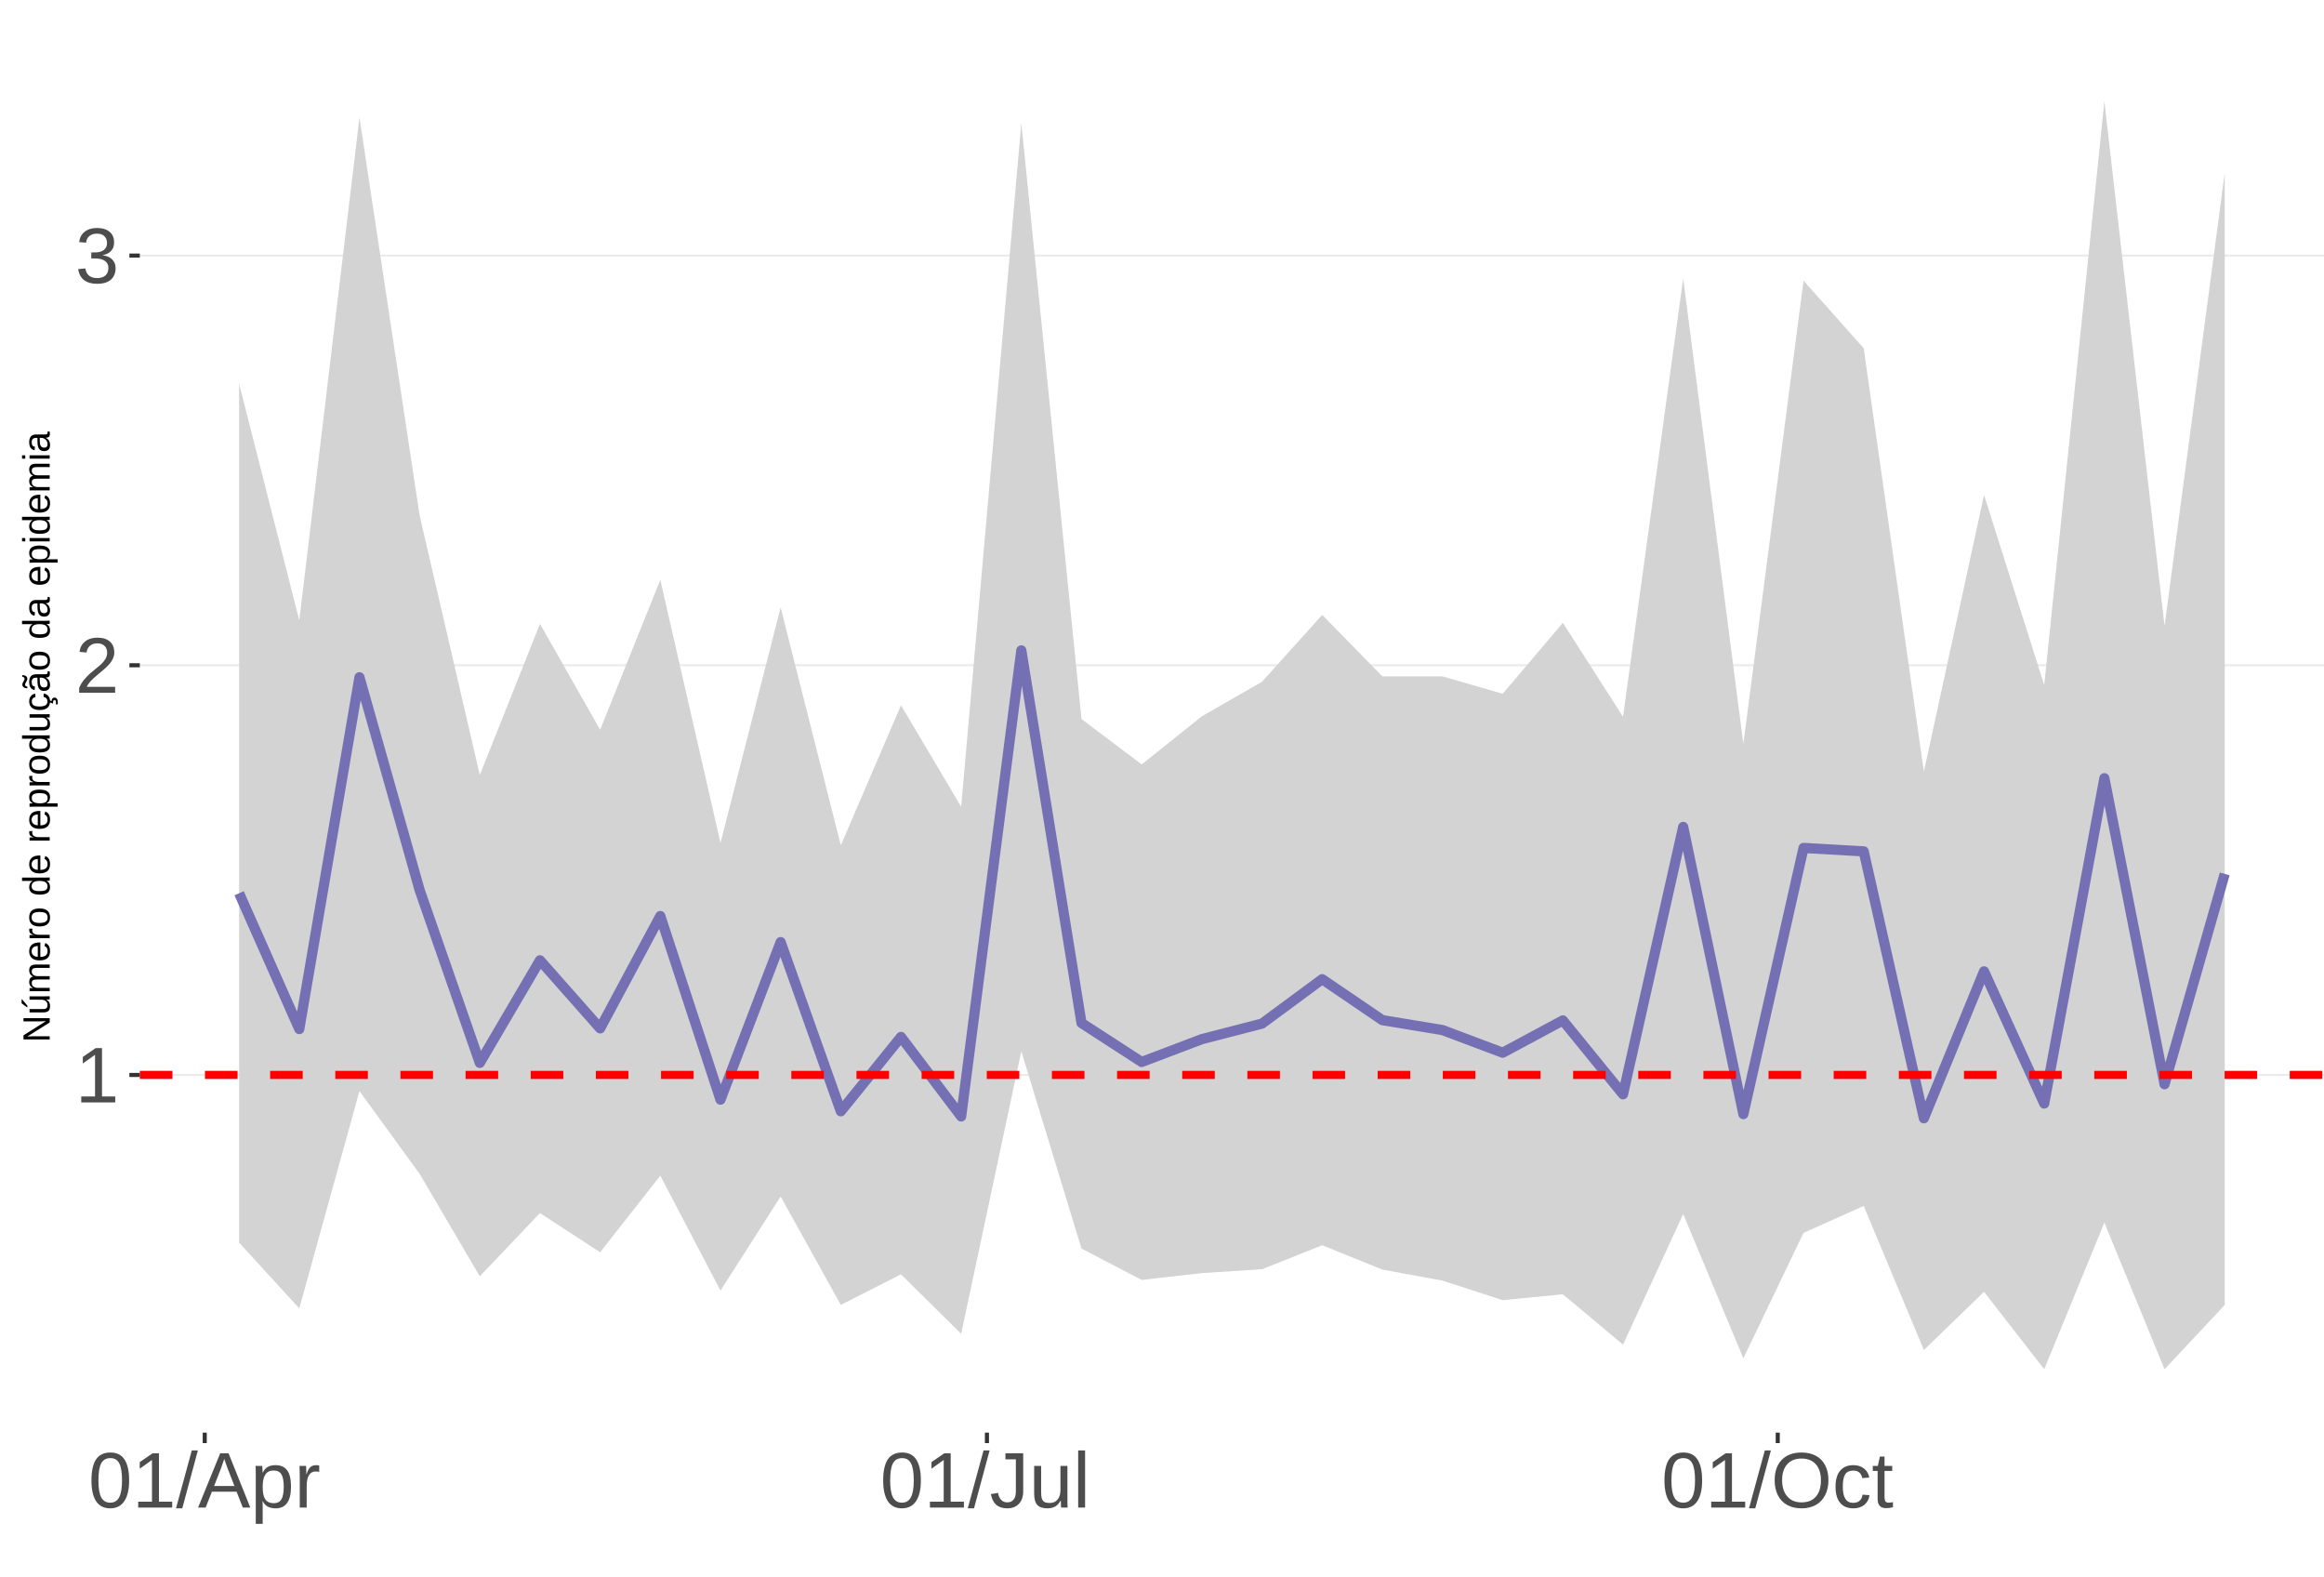
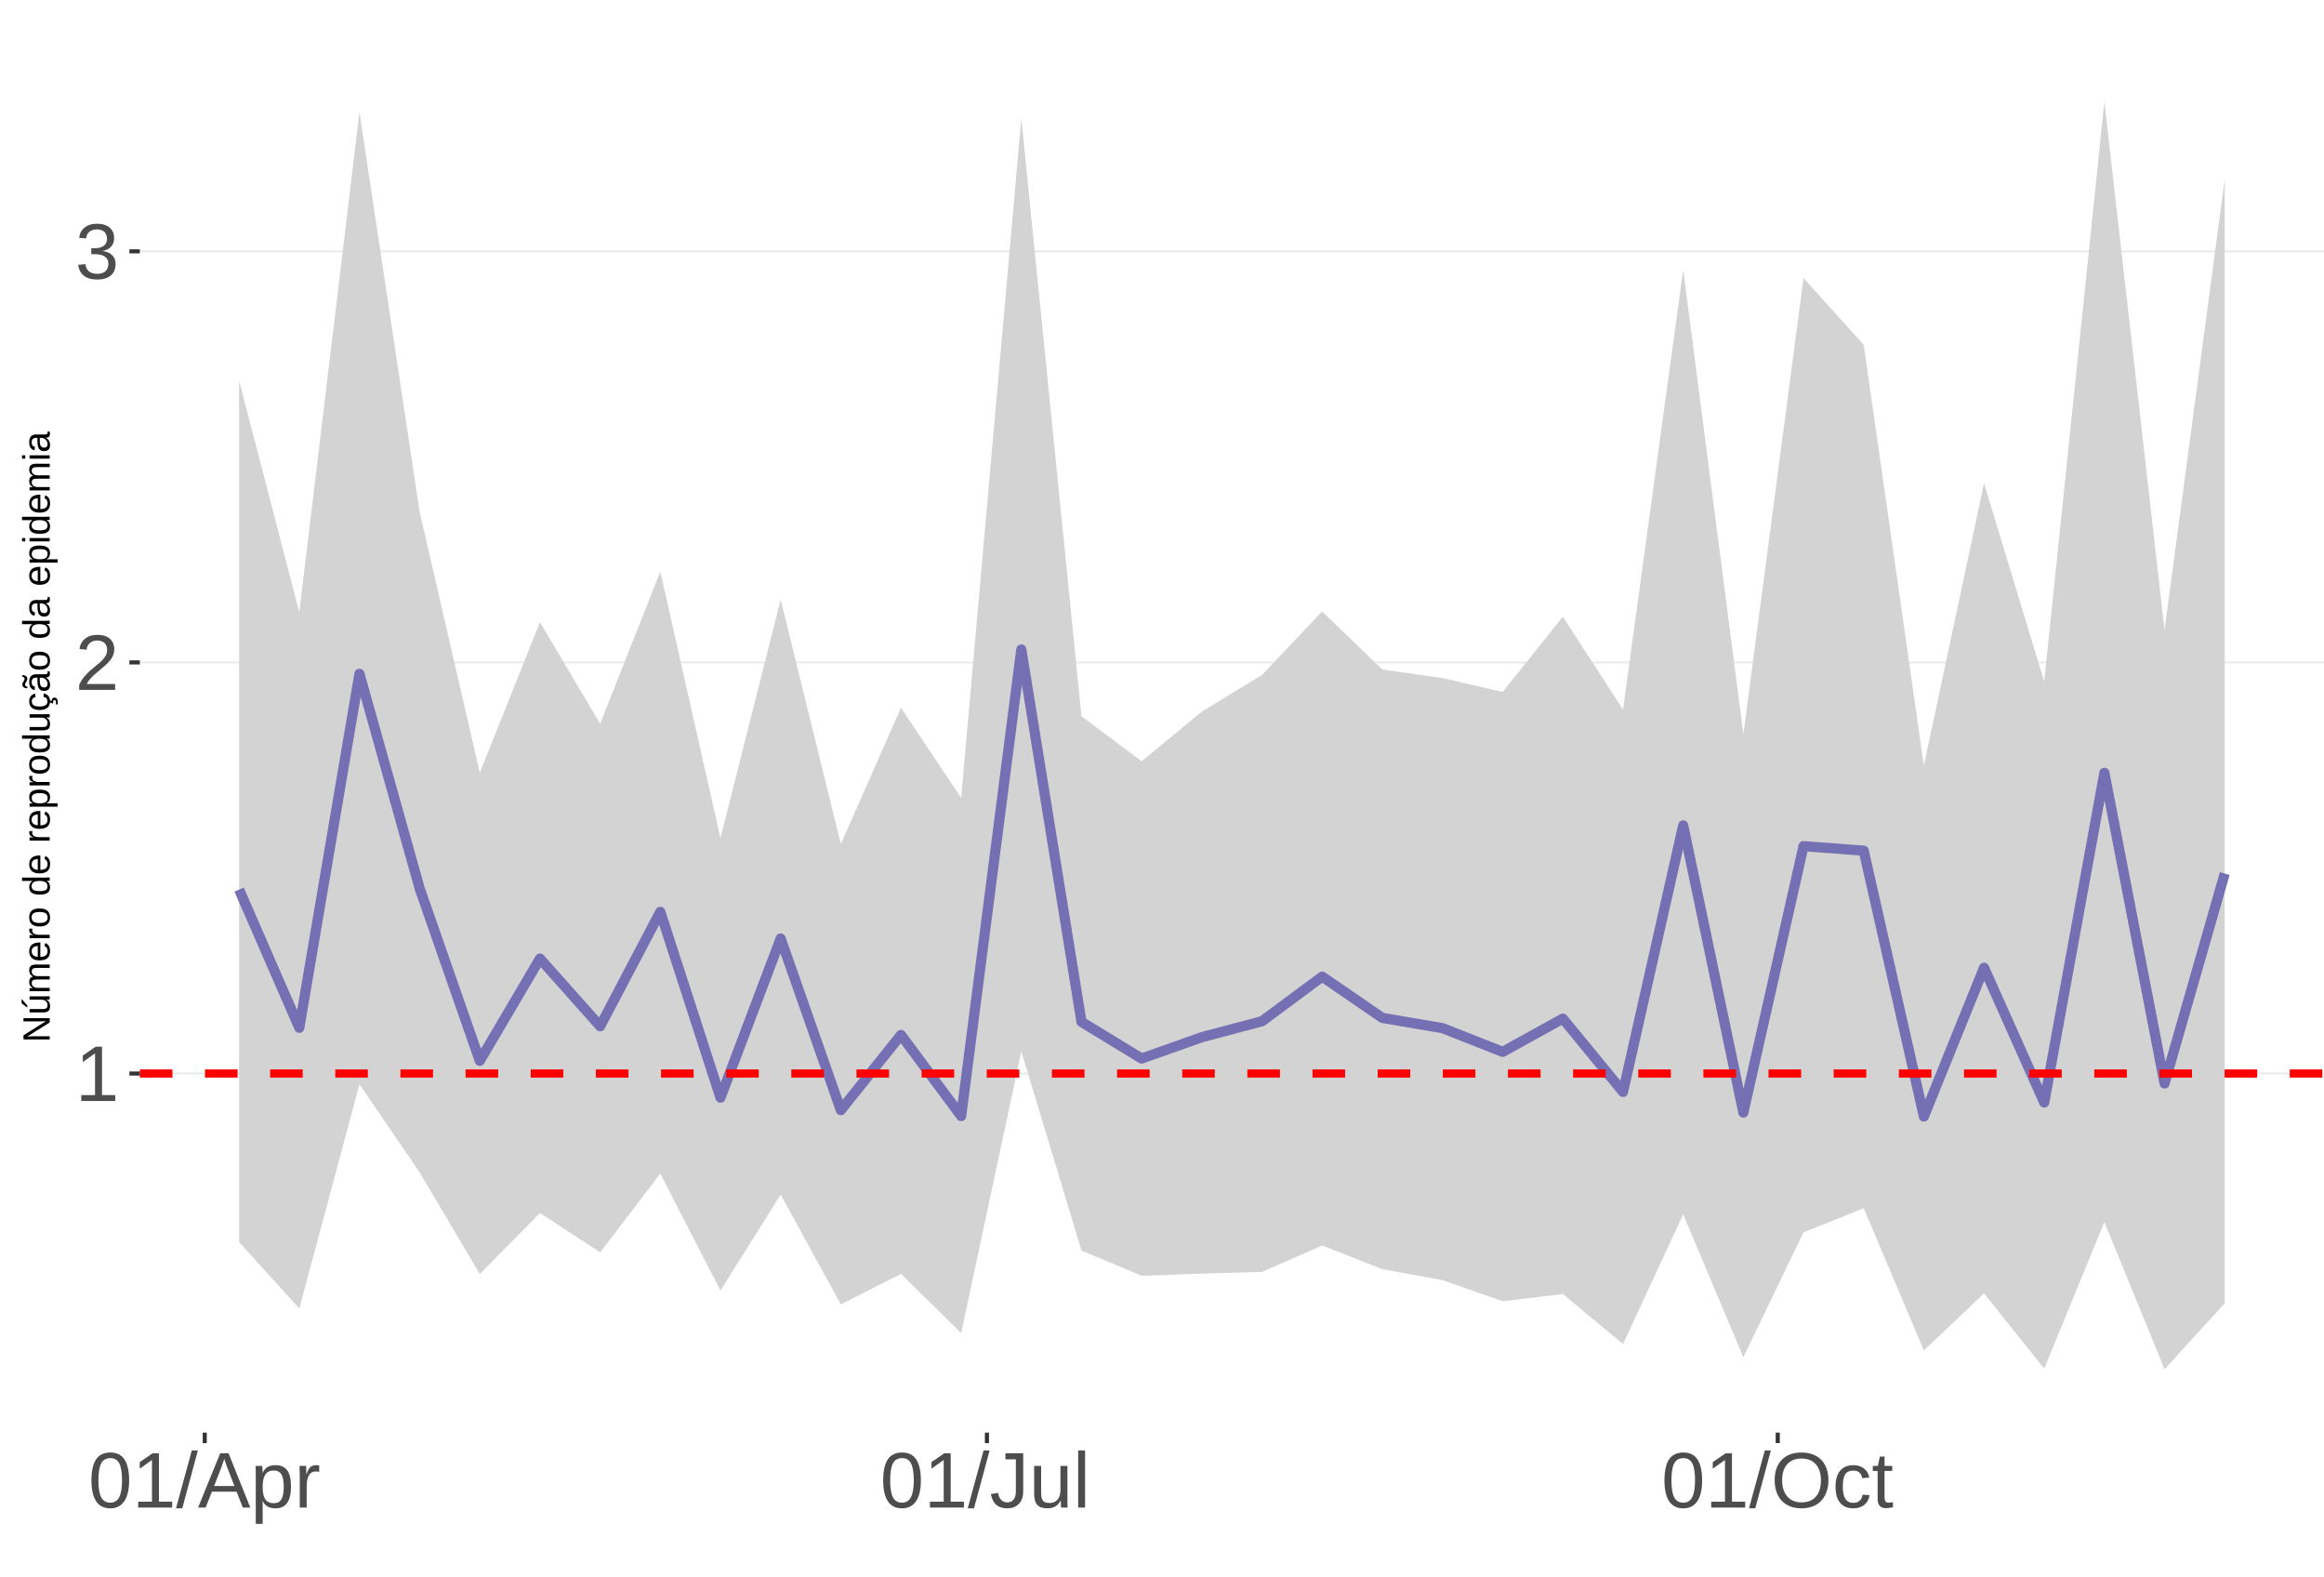
<svg xmlns="http://www.w3.org/2000/svg" xmlns:xlink="http://www.w3.org/1999/xlink" width="609pt" height="413pt" viewBox="0 0 609 413" version="1.1">
  <defs>
    <g>
      <symbol overflow="visible" id="glyph0-0">
        <path style="stroke:none;" d="M 2.062 -14.219 L 13.422 -14.219 L 13.422 0 L 2.062 0 Z M 2.828 -13.438 L 2.828 -0.766 L 12.641 -0.766 L 12.641 -13.438 Z M 2.828 -13.438 " />
      </symbol>
      <symbol overflow="visible" id="glyph0-1">
        <path style="stroke:none;" d="M 1.578 0 L 1.578 -1.547 L 5.188 -1.547 L 5.188 -12.469 L 1.984 -10.188 L 1.984 -11.906 L 5.344 -14.219 L 7.016 -14.219 L 7.016 -1.547 L 10.484 -1.547 L 10.484 0 Z M 1.578 0 " />
      </symbol>
      <symbol overflow="visible" id="glyph0-2">
        <path style="stroke:none;" d="M 1.031 0 L 1.031 -1.281 C 1.375 -2.07 1.789 -2.766 2.281 -3.359 C 2.781 -3.961 3.301 -4.508 3.844 -5 C 4.395 -5.488 4.938 -5.941 5.469 -6.359 C 6.008 -6.773 6.492 -7.191 6.922 -7.609 C 7.348 -8.023 7.691 -8.461 7.953 -8.922 C 8.223 -9.379 8.359 -9.895 8.359 -10.469 C 8.359 -11.25 8.129 -11.852 7.672 -12.281 C 7.211 -12.719 6.578 -12.938 5.766 -12.938 C 4.992 -12.938 4.359 -12.723 3.859 -12.297 C 3.359 -11.879 3.062 -11.289 2.969 -10.531 L 1.125 -10.703 C 1.258 -11.836 1.738 -12.738 2.562 -13.406 C 3.395 -14.082 4.461 -14.422 5.766 -14.422 C 7.203 -14.422 8.305 -14.082 9.078 -13.406 C 9.848 -12.727 10.234 -11.77 10.234 -10.531 C 10.234 -9.977 10.102 -9.426 9.844 -8.875 C 9.594 -8.332 9.219 -7.789 8.719 -7.25 C 8.227 -6.707 7.281 -5.863 5.875 -4.719 C 5.094 -4.082 4.473 -3.508 4.016 -3 C 3.566 -2.5 3.238 -2.016 3.031 -1.547 L 10.453 -1.547 L 10.453 0 Z M 1.031 0 " />
      </symbol>
      <symbol overflow="visible" id="glyph0-3">
        <path style="stroke:none;" d="M 10.578 -3.922 C 10.578 -2.609 10.16 -1.594 9.328 -0.875 C 8.492 -0.156 7.305 0.203 5.766 0.203 C 4.316 0.203 3.164 -0.117 2.312 -0.766 C 1.457 -1.422 0.945 -2.383 0.781 -3.656 L 2.656 -3.828 C 2.906 -2.141 3.941 -1.297 5.766 -1.297 C 6.672 -1.297 7.383 -1.52 7.906 -1.969 C 8.426 -2.426 8.688 -3.098 8.688 -3.984 C 8.688 -4.754 8.391 -5.352 7.797 -5.781 C 7.203 -6.219 6.344 -6.438 5.219 -6.438 L 4.203 -6.438 L 4.203 -8.016 L 5.188 -8.016 C 6.176 -8.016 6.945 -8.227 7.5 -8.656 C 8.051 -9.094 8.328 -9.695 8.328 -10.469 C 8.328 -11.227 8.102 -11.828 7.656 -12.266 C 7.207 -12.711 6.539 -12.938 5.656 -12.938 C 4.852 -12.938 4.203 -12.727 3.703 -12.312 C 3.211 -11.906 2.93 -11.328 2.859 -10.578 L 1.031 -10.719 C 1.164 -11.883 1.645 -12.789 2.469 -13.438 C 3.301 -14.094 4.367 -14.422 5.672 -14.422 C 7.098 -14.422 8.207 -14.086 9 -13.422 C 9.789 -12.766 10.188 -11.844 10.188 -10.656 C 10.188 -9.75 9.93 -9.008 9.422 -8.438 C 8.91 -7.875 8.176 -7.492 7.219 -7.297 L 7.219 -7.25 C 8.281 -7.133 9.102 -6.773 9.688 -6.172 C 10.281 -5.578 10.578 -4.828 10.578 -3.922 Z M 10.578 -3.922 " />
      </symbol>
      <symbol overflow="visible" id="glyph0-4">
        <path style="stroke:none;" d="M 10.688 -7.109 C 10.688 -4.734 10.266 -2.922 9.422 -1.672 C 8.586 -0.422 7.352 0.203 5.719 0.203 C 4.082 0.203 2.852 -0.414 2.031 -1.656 C 1.219 -2.906 0.812 -4.723 0.812 -7.109 C 0.812 -9.547 1.207 -11.375 2 -12.594 C 2.801 -13.812 4.062 -14.422 5.781 -14.422 C 7.457 -14.422 8.691 -13.805 9.484 -12.578 C 10.285 -11.348 10.688 -9.523 10.688 -7.109 Z M 8.828 -7.109 C 8.828 -9.16 8.586 -10.645 8.109 -11.562 C 7.641 -12.488 6.863 -12.953 5.781 -12.953 C 4.664 -12.953 3.863 -12.5 3.375 -11.594 C 2.883 -10.688 2.641 -9.191 2.641 -7.109 C 2.641 -5.086 2.883 -3.609 3.375 -2.672 C 3.875 -1.742 4.66 -1.281 5.734 -1.281 C 6.805 -1.281 7.586 -1.754 8.078 -2.703 C 8.578 -3.66 8.828 -5.129 8.828 -7.109 Z M 8.828 -7.109 " />
      </symbol>
      <symbol overflow="visible" id="glyph0-5">
        <path style="stroke:none;" d="M 0 0.203 L 4.141 -14.969 L 5.734 -14.969 L 1.641 0.203 Z M 0 0.203 " />
      </symbol>
      <symbol overflow="visible" id="glyph0-6">
        <path style="stroke:none;" d="M 11.766 0 L 10.141 -4.156 L 3.672 -4.156 L 2.031 0 L 0.047 0 L 5.844 -14.219 L 8.031 -14.219 L 13.734 0 Z M 6.906 -12.766 L 6.812 -12.469 C 6.645 -11.914 6.398 -11.203 6.078 -10.328 L 4.25 -5.656 L 9.578 -5.656 L 7.75 -10.344 C 7.562 -10.812 7.375 -11.336 7.188 -11.922 Z M 6.906 -12.766 " />
      </symbol>
      <symbol overflow="visible" id="glyph0-7">
        <path style="stroke:none;" d="M 10.625 -5.5 C 10.625 -1.695 9.285 0.203 6.609 0.203 C 4.922 0.203 3.789 -0.426 3.219 -1.688 L 3.172 -1.688 C 3.191 -1.633 3.203 -1.066 3.203 0.016 L 3.203 4.281 L 1.391 4.281 L 1.391 -8.688 C 1.391 -9.812 1.367 -10.551 1.328 -10.906 L 3.094 -10.906 C 3.094 -10.883 3.098 -10.789 3.109 -10.625 C 3.129 -10.457 3.145 -10.203 3.156 -9.859 C 3.176 -9.516 3.188 -9.281 3.188 -9.156 L 3.234 -9.156 C 3.555 -9.832 3.984 -10.328 4.516 -10.641 C 5.047 -10.953 5.742 -11.109 6.609 -11.109 C 7.953 -11.109 8.957 -10.656 9.625 -9.75 C 10.289 -8.852 10.625 -7.438 10.625 -5.5 Z M 8.719 -5.469 C 8.719 -6.988 8.508 -8.07 8.094 -8.719 C 7.688 -9.375 7.035 -9.703 6.141 -9.703 C 5.422 -9.703 4.859 -9.551 4.453 -9.25 C 4.047 -8.945 3.734 -8.473 3.516 -7.828 C 3.305 -7.191 3.203 -6.359 3.203 -5.328 C 3.203 -3.891 3.43 -2.832 3.891 -2.156 C 4.348 -1.477 5.094 -1.141 6.125 -1.141 C 7.02 -1.141 7.676 -1.469 8.094 -2.125 C 8.508 -2.789 8.719 -3.906 8.719 -5.469 Z M 8.719 -5.469 " />
      </symbol>
      <symbol overflow="visible" id="glyph0-8">
        <path style="stroke:none;" d="M 1.438 0 L 1.438 -8.375 C 1.438 -9.133 1.414 -9.977 1.375 -10.906 L 3.094 -10.906 C 3.145 -9.676 3.172 -8.938 3.172 -8.688 L 3.203 -8.688 C 3.492 -9.625 3.828 -10.258 4.203 -10.594 C 4.578 -10.938 5.109 -11.109 5.797 -11.109 C 6.035 -11.109 6.281 -11.078 6.531 -11.016 L 6.531 -9.344 C 6.289 -9.414 5.969 -9.453 5.562 -9.453 C 4.812 -9.453 4.238 -9.125 3.844 -8.469 C 3.445 -7.82 3.25 -6.895 3.25 -5.688 L 3.25 0 Z M 1.438 0 " />
      </symbol>
      <symbol overflow="visible" id="glyph0-9">
        <path style="stroke:none;" d="M 4.609 0.203 C 2.203 0.203 0.773 -1.039 0.328 -3.531 L 2.203 -3.844 C 2.328 -3.062 2.598 -2.453 3.016 -2.016 C 3.441 -1.578 3.977 -1.359 4.625 -1.359 C 5.32 -1.359 5.867 -1.598 6.266 -2.078 C 6.672 -2.555 6.875 -3.266 6.875 -4.203 L 6.875 -12.641 L 4.141 -12.641 L 4.141 -14.219 L 8.797 -14.219 L 8.797 -4.234 C 8.797 -2.859 8.422 -1.773 7.672 -0.984 C 6.93 -0.191 5.91 0.203 4.609 0.203 Z M 4.609 0.203 " />
      </symbol>
      <symbol overflow="visible" id="glyph0-10">
        <path style="stroke:none;" d="M 3.172 -10.906 L 3.172 -4 C 3.172 -3.281 3.238 -2.719 3.375 -2.312 C 3.52 -1.914 3.742 -1.629 4.047 -1.453 C 4.359 -1.285 4.816 -1.203 5.422 -1.203 C 6.297 -1.203 6.984 -1.5 7.484 -2.094 C 7.984 -2.695 8.234 -3.531 8.234 -4.594 L 8.234 -10.906 L 10.062 -10.906 L 10.062 -2.328 C 10.062 -1.055 10.078 -0.281 10.109 0 L 8.406 0 C 8.395 -0.031 8.383 -0.117 8.375 -0.266 C 8.375 -0.422 8.367 -0.594 8.359 -0.781 C 8.348 -0.969 8.336 -1.328 8.328 -1.859 L 8.297 -1.859 C 7.879 -1.109 7.395 -0.578 6.844 -0.266 C 6.289 0.047 5.609 0.203 4.797 0.203 C 3.598 0.203 2.723 -0.094 2.172 -0.688 C 1.617 -1.281 1.344 -2.266 1.344 -3.641 L 1.344 -10.906 Z M 3.172 -10.906 " />
      </symbol>
      <symbol overflow="visible" id="glyph0-11">
        <path style="stroke:none;" d="M 1.391 0 L 1.391 -14.969 L 3.203 -14.969 L 3.203 0 Z M 1.391 0 " />
      </symbol>
      <symbol overflow="visible" id="glyph0-12">
        <path style="stroke:none;" d="M 15.078 -7.172 C 15.078 -5.68 14.789 -4.379 14.219 -3.266 C 13.656 -2.148 12.844 -1.289 11.781 -0.688 C 10.719 -0.094 9.461 0.203 8.016 0.203 C 6.555 0.203 5.297 -0.094 4.234 -0.688 C 3.18 -1.281 2.375 -2.133 1.812 -3.25 C 1.258 -4.375 0.984 -5.68 0.984 -7.172 C 0.984 -9.441 1.602 -11.219 2.844 -12.5 C 4.082 -13.781 5.812 -14.422 8.031 -14.422 C 9.477 -14.422 10.734 -14.133 11.797 -13.562 C 12.859 -12.988 13.672 -12.148 14.234 -11.047 C 14.797 -9.953 15.078 -8.66 15.078 -7.172 Z M 13.109 -7.172 C 13.109 -8.941 12.664 -10.328 11.781 -11.328 C 10.895 -12.336 9.645 -12.844 8.031 -12.844 C 6.406 -12.844 5.148 -12.344 4.266 -11.344 C 3.379 -10.352 2.938 -8.961 2.938 -7.172 C 2.938 -5.391 3.383 -3.973 4.281 -2.922 C 5.176 -1.879 6.422 -1.359 8.016 -1.359 C 9.66 -1.359 10.922 -1.863 11.797 -2.875 C 12.672 -3.883 13.109 -5.316 13.109 -7.172 Z M 13.109 -7.172 " />
      </symbol>
      <symbol overflow="visible" id="glyph0-13">
        <path style="stroke:none;" d="M 2.781 -5.5 C 2.781 -4.051 3.004 -2.977 3.453 -2.281 C 3.91 -1.582 4.602 -1.234 5.531 -1.234 C 6.176 -1.234 6.711 -1.406 7.141 -1.75 C 7.578 -2.102 7.848 -2.645 7.953 -3.375 L 9.781 -3.25 C 9.645 -2.195 9.195 -1.359 8.438 -0.734 C 7.688 -0.109 6.734 0.203 5.578 0.203 C 4.047 0.203 2.879 -0.273 2.078 -1.234 C 1.273 -2.203 0.875 -3.613 0.875 -5.469 C 0.875 -7.301 1.273 -8.695 2.078 -9.656 C 2.891 -10.625 4.051 -11.109 5.562 -11.109 C 6.676 -11.109 7.598 -10.816 8.328 -10.234 C 9.066 -9.66 9.531 -8.867 9.719 -7.859 L 7.859 -7.719 C 7.766 -8.32 7.523 -8.801 7.141 -9.156 C 6.754 -9.508 6.207 -9.688 5.5 -9.688 C 4.539 -9.688 3.848 -9.367 3.422 -8.734 C 2.992 -8.098 2.781 -7.02 2.781 -5.5 Z M 2.781 -5.5 " />
      </symbol>
      <symbol overflow="visible" id="glyph0-14">
        <path style="stroke:none;" d="M 5.594 -0.078 C 4.988 0.078 4.375 0.156 3.75 0.156 C 2.301 0.156 1.578 -0.664 1.578 -2.312 L 1.578 -9.594 L 0.312 -9.594 L 0.312 -10.906 L 1.641 -10.906 L 2.172 -13.359 L 3.391 -13.359 L 3.391 -10.906 L 5.406 -10.906 L 5.406 -9.594 L 3.391 -9.594 L 3.391 -2.703 C 3.391 -2.18 3.473 -1.812 3.641 -1.594 C 3.816 -1.383 4.113 -1.281 4.531 -1.281 C 4.781 -1.281 5.133 -1.328 5.594 -1.422 Z M 5.594 -0.078 " />
      </symbol>
      <symbol overflow="visible" id="glyph1-0">
        <path style="stroke:none;" d="M -6.875 -1 L -6.875 -6.5 L 0 -6.5 L 0 -1 Z M -6.516 -1.375 L -0.375 -1.375 L -0.375 -6.125 L -6.516 -6.125 Z M -6.516 -1.375 " />
      </symbol>
      <symbol overflow="visible" id="glyph1-1">
        <path style="stroke:none;" d="M 0 -5.281 L -5.859 -1.609 L -5.391 -1.625 L -4.578 -1.656 L 0 -1.656 L 0 -0.828 L -6.875 -0.828 L -6.875 -1.906 L -0.984 -5.625 C -1.617 -5.582 -2.082 -5.562 -2.375 -5.562 L -6.875 -5.562 L -6.875 -6.406 L 0 -6.406 Z M 0 -5.281 " />
      </symbol>
      <symbol overflow="visible" id="glyph1-2">
        <path style="stroke:none;" d="M -5.281 -1.562 L -1.938 -1.562 C -1.582 -1.562 -1.305 -1.594 -1.109 -1.656 C -0.922 -1.727 -0.785 -1.836 -0.703 -1.984 C -0.617 -2.141 -0.578 -2.363 -0.578 -2.656 C -0.578 -3.07 -0.723 -3.398 -1.016 -3.641 C -1.305 -3.891 -1.707 -4.016 -2.219 -4.016 L -5.281 -4.016 L -5.281 -4.906 L -1.125 -4.906 C -0.508 -4.906 -0.133 -4.91 0 -4.922 L 0 -4.094 C -0.02 -4.094 -0.062 -4.086 -0.125 -4.078 C -0.195 -4.078 -0.281 -4.07 -0.375 -4.062 C -0.469 -4.062 -0.645 -4.062 -0.906 -4.062 L -0.906 -4.047 C -0.539 -3.848 -0.281 -3.613 -0.125 -3.344 C 0.02 -3.082 0.094 -2.754 0.094 -2.359 C 0.094 -1.773 -0.047 -1.348 -0.328 -1.078 C -0.617 -0.816 -1.098 -0.688 -1.766 -0.688 L -5.281 -0.688 Z M -5.859 -2.031 L -5.969 -2.031 L -7.359 -3.078 L -7.359 -4.094 L -7.219 -4.094 L -5.859 -2.484 Z M -5.859 -2.031 " />
      </symbol>
      <symbol overflow="visible" id="glyph1-3">
        <path style="stroke:none;" d="M 0 -3.75 L -3.344 -3.75 C -3.852 -3.75 -4.207 -3.676 -4.406 -3.531 C -4.602 -3.395 -4.703 -3.145 -4.703 -2.781 C -4.703 -2.406 -4.555 -2.109 -4.266 -1.891 C -3.984 -1.672 -3.582 -1.562 -3.062 -1.562 L 0 -1.562 L 0 -0.688 L -4.156 -0.688 C -4.77 -0.688 -5.145 -0.68 -5.281 -0.672 L -5.281 -1.5 C -5.27 -1.5 -5.227 -1.5 -5.156 -1.5 C -5.082 -1.508 -5 -1.516 -4.906 -1.516 C -4.812 -1.523 -4.633 -1.531 -4.375 -1.531 L -4.375 -1.547 C -4.75 -1.734 -5.008 -1.945 -5.156 -2.188 C -5.301 -2.438 -5.375 -2.738 -5.375 -3.094 C -5.375 -3.488 -5.297 -3.801 -5.141 -4.031 C -4.984 -4.27 -4.727 -4.438 -4.375 -4.531 L -4.375 -4.547 C -4.727 -4.723 -4.984 -4.941 -5.141 -5.203 C -5.297 -5.461 -5.375 -5.773 -5.375 -6.141 C -5.375 -6.672 -5.227 -7.055 -4.938 -7.297 C -4.656 -7.547 -4.18 -7.672 -3.516 -7.672 L 0 -7.672 L 0 -6.797 L -3.344 -6.797 C -3.852 -6.797 -4.207 -6.723 -4.406 -6.578 C -4.602 -6.441 -4.703 -6.191 -4.703 -5.828 C -4.703 -5.453 -4.555 -5.156 -4.266 -4.938 C -3.984 -4.727 -3.582 -4.625 -3.062 -4.625 L 0 -4.625 Z M 0 -3.75 " />
      </symbol>
      <symbol overflow="visible" id="glyph1-4">
        <path style="stroke:none;" d="M -2.453 -1.344 C -1.848 -1.344 -1.379 -1.469 -1.047 -1.719 C -0.723 -1.969 -0.562 -2.336 -0.562 -2.828 C -0.562 -3.203 -0.633 -3.504 -0.781 -3.734 C -0.938 -3.961 -1.133 -4.117 -1.375 -4.203 L -1.156 -4.969 C -0.32 -4.656 0.094 -3.941 0.094 -2.828 C 0.094 -2.047 -0.133 -1.445 -0.594 -1.031 C -1.062 -0.625 -1.754 -0.422 -2.672 -0.422 C -3.547 -0.422 -4.211 -0.625 -4.672 -1.031 C -5.141 -1.445 -5.375 -2.031 -5.375 -2.781 C -5.375 -4.344 -4.441 -5.125 -2.578 -5.125 L -2.453 -5.125 Z M -3.125 -4.203 C -3.688 -4.16 -4.094 -4.02 -4.344 -3.781 C -4.602 -3.551 -4.734 -3.219 -4.734 -2.781 C -4.734 -2.352 -4.586 -2.016 -4.297 -1.766 C -4.016 -1.516 -3.625 -1.379 -3.125 -1.359 Z M -3.125 -4.203 " />
      </symbol>
      <symbol overflow="visible" id="glyph1-5">
        <path style="stroke:none;" d="M 0 -0.688 L -4.047 -0.688 C -4.422 -0.688 -4.832 -0.68 -5.281 -0.672 L -5.281 -1.5 C -4.688 -1.52 -4.328 -1.531 -4.203 -1.531 L -4.203 -1.547 C -4.66 -1.691 -4.969 -1.852 -5.125 -2.031 C -5.289 -2.219 -5.375 -2.477 -5.375 -2.812 C -5.375 -2.926 -5.359 -3.047 -5.328 -3.172 L -4.531 -3.172 C -4.562 -3.047 -4.578 -2.891 -4.578 -2.703 C -4.578 -2.336 -4.422 -2.055 -4.109 -1.859 C -3.797 -1.672 -3.344 -1.578 -2.75 -1.578 L 0 -1.578 Z M 0 -0.688 " />
      </symbol>
      <symbol overflow="visible" id="glyph1-6">
        <path style="stroke:none;" d="M -2.641 -5.141 C -1.723 -5.141 -1.035 -4.938 -0.578 -4.531 C -0.129 -4.125 0.094 -3.535 0.094 -2.766 C 0.094 -1.992 -0.141 -1.41 -0.609 -1.016 C -1.078 -0.617 -1.754 -0.422 -2.641 -0.422 C -4.461 -0.422 -5.375 -1.207 -5.375 -2.781 C -5.375 -3.594 -5.148 -4.188 -4.703 -4.562 C -4.266 -4.945 -3.578 -5.141 -2.641 -5.141 Z M -2.641 -4.219 C -3.367 -4.219 -3.898 -4.109 -4.234 -3.891 C -4.566 -3.672 -4.734 -3.305 -4.734 -2.797 C -4.734 -2.285 -4.562 -1.914 -4.219 -1.688 C -3.883 -1.457 -3.359 -1.344 -2.641 -1.344 C -1.953 -1.344 -1.43 -1.453 -1.078 -1.672 C -0.723 -1.898 -0.547 -2.258 -0.547 -2.75 C -0.547 -3.281 -0.711 -3.656 -1.047 -3.875 C -1.391 -4.102 -1.922 -4.219 -2.641 -4.219 Z M -2.641 -4.219 " />
      </symbol>
      <symbol overflow="visible" id="glyph1-7">
        <path style="stroke:none;" d="" />
      </symbol>
      <symbol overflow="visible" id="glyph1-8">
        <path style="stroke:none;" d="M -0.844 -4.016 C -0.508 -3.848 -0.27 -3.629 -0.125 -3.359 C 0.02 -3.086 0.094 -2.754 0.094 -2.359 C 0.094 -1.691 -0.129 -1.203 -0.578 -0.891 C -1.023 -0.578 -1.707 -0.422 -2.625 -0.422 C -4.457 -0.422 -5.375 -1.066 -5.375 -2.359 C -5.375 -2.766 -5.301 -3.098 -5.156 -3.359 C -5.008 -3.629 -4.781 -3.848 -4.469 -4.016 L -7.25 -4.016 L -7.25 -4.891 L -1.094 -4.891 C -0.539 -4.891 -0.176 -4.898 0 -4.922 L 0 -4.078 C -0.051 -4.066 -0.172 -4.055 -0.359 -4.047 C -0.547 -4.035 -0.707 -4.031 -0.844 -4.031 Z M -2.641 -1.344 C -1.898 -1.344 -1.367 -1.438 -1.047 -1.625 C -0.734 -1.82 -0.578 -2.145 -0.578 -2.594 C -0.578 -3.082 -0.75 -3.441 -1.094 -3.672 C -1.438 -3.898 -1.973 -4.016 -2.703 -4.016 C -3.398 -4.016 -3.91 -3.898 -4.234 -3.672 C -4.566 -3.441 -4.734 -3.082 -4.734 -2.594 C -4.734 -2.156 -4.566 -1.836 -4.234 -1.641 C -3.91 -1.441 -3.379 -1.344 -2.641 -1.344 Z M -2.641 -1.344 " />
      </symbol>
      <symbol overflow="visible" id="glyph1-9">
        <path style="stroke:none;" d="M -2.672 -5.141 C -0.828 -5.141 0.094 -4.492 0.094 -3.203 C 0.094 -2.391 -0.211 -1.844 -0.828 -1.562 L -0.828 -1.531 C -0.797 -1.539 -0.516 -1.547 0.016 -1.547 L 2.078 -1.547 L 2.078 -0.672 L -4.203 -0.672 C -4.742 -0.672 -5.102 -0.66 -5.281 -0.641 L -5.281 -1.5 C -5.27 -1.5 -5.223 -1.5 -5.141 -1.5 C -5.066 -1.508 -4.945 -1.52 -4.781 -1.531 C -4.613 -1.539 -4.5 -1.547 -4.438 -1.547 L -4.438 -1.562 C -4.758 -1.719 -4.992 -1.922 -5.141 -2.172 C -5.297 -2.43 -5.375 -2.773 -5.375 -3.203 C -5.375 -3.848 -5.156 -4.332 -4.719 -4.656 C -4.281 -4.977 -3.598 -5.141 -2.672 -5.141 Z M -2.641 -4.219 C -3.379 -4.219 -3.906 -4.117 -4.219 -3.922 C -4.539 -3.723 -4.703 -3.406 -4.703 -2.969 C -4.703 -2.625 -4.629 -2.352 -4.484 -2.156 C -4.336 -1.957 -4.109 -1.805 -3.797 -1.703 C -3.484 -1.598 -3.078 -1.547 -2.578 -1.547 C -1.879 -1.547 -1.363 -1.656 -1.031 -1.875 C -0.707 -2.102 -0.547 -2.469 -0.547 -2.969 C -0.547 -3.406 -0.707 -3.723 -1.031 -3.922 C -1.352 -4.117 -1.891 -4.219 -2.641 -4.219 Z M -2.641 -4.219 " />
      </symbol>
      <symbol overflow="visible" id="glyph1-10">
        <path style="stroke:none;" d="M -5.281 -1.531 L -1.938 -1.531 C -1.582 -1.531 -1.305 -1.562 -1.109 -1.625 C -0.922 -1.695 -0.785 -1.805 -0.703 -1.953 C -0.617 -2.109 -0.578 -2.332 -0.578 -2.625 C -0.578 -3.039 -0.723 -3.367 -1.016 -3.609 C -1.305 -3.859 -1.707 -3.984 -2.219 -3.984 L -5.281 -3.984 L -5.281 -4.875 L -1.125 -4.875 C -0.508 -4.875 -0.133 -4.879 0 -4.891 L 0 -4.062 C -0.02 -4.062 -0.062 -4.055 -0.125 -4.047 C -0.195 -4.047 -0.281 -4.039 -0.375 -4.031 C -0.469 -4.031 -0.645 -4.031 -0.906 -4.031 L -0.906 -4.016 C -0.539 -3.816 -0.281 -3.582 -0.125 -3.312 C 0.02 -3.051 0.094 -2.723 0.094 -2.328 C 0.094 -1.742 -0.047 -1.316 -0.328 -1.047 C -0.617 -0.785 -1.098 -0.656 -1.766 -0.656 L -5.281 -0.656 Z M -5.281 -1.531 " />
      </symbol>
      <symbol overflow="visible" id="glyph1-11">
        <path style="stroke:none;" d="M -2.672 -1.344 C -1.961 -1.344 -1.438 -1.453 -1.094 -1.672 C -0.758 -1.891 -0.594 -2.223 -0.594 -2.672 C -0.594 -2.984 -0.676 -3.242 -0.844 -3.453 C -1.02 -3.672 -1.281 -3.801 -1.625 -3.844 L -1.578 -4.734 C -1.066 -4.672 -0.66 -4.457 -0.359 -4.094 C -0.055 -3.727 0.094 -3.266 0.094 -2.703 C 0.094 -1.961 -0.133 -1.395 -0.594 -1 C -1.062 -0.613 -1.742 -0.422 -2.641 -0.422 C -3.535 -0.422 -4.211 -0.613 -4.672 -1 C -5.141 -1.395 -5.375 -1.957 -5.375 -2.688 C -5.375 -3.227 -5.234 -3.676 -4.953 -4.031 C -4.68 -4.395 -4.297 -4.617 -3.797 -4.703 L -3.734 -3.797 C -4.023 -3.754 -4.254 -3.641 -4.422 -3.453 C -4.598 -3.266 -4.688 -3.004 -4.688 -2.672 C -4.688 -2.203 -4.531 -1.863 -4.219 -1.656 C -3.914 -1.445 -3.398 -1.344 -2.672 -1.344 Z M 1.234 -3.672 C 1.828 -3.672 2.125 -3.223 2.125 -2.328 C 2.125 -2.148 2.113 -2.004 2.094 -1.891 L 1.625 -1.891 C 1.645 -2.055 1.656 -2.195 1.656 -2.312 C 1.656 -2.789 1.52 -3.031 1.25 -3.031 C 1 -3.031 0.875 -2.812 0.875 -2.375 C 0.875 -2.238 0.879 -2.148 0.891 -2.109 L 0 -2.422 L 0 -2.938 L 0.484 -2.75 C 0.492 -3.062 0.566 -3.289 0.703 -3.438 C 0.836 -3.594 1.016 -3.672 1.234 -3.672 Z M 1.234 -3.672 " />
      </symbol>
      <symbol overflow="visible" id="glyph1-12">
        <path style="stroke:none;" d="M 0.094 -2.016 C 0.094 -1.484 -0.047 -1.082 -0.328 -0.812 C -0.609 -0.551 -0.988 -0.422 -1.469 -0.422 C -2.02 -0.422 -2.441 -0.598 -2.734 -0.953 C -3.023 -1.316 -3.18 -1.898 -3.203 -2.703 L -3.219 -3.891 L -3.516 -3.891 C -3.941 -3.891 -4.25 -3.797 -4.438 -3.609 C -4.625 -3.43 -4.719 -3.148 -4.719 -2.766 C -4.719 -2.367 -4.648 -2.078 -4.516 -1.891 C -4.379 -1.711 -4.164 -1.609 -3.875 -1.578 L -3.953 -0.656 C -4.898 -0.812 -5.375 -1.52 -5.375 -2.781 C -5.375 -3.445 -5.223 -3.945 -4.922 -4.281 C -4.617 -4.613 -4.18 -4.781 -3.609 -4.781 L -1.328 -4.781 C -1.066 -4.781 -0.867 -4.812 -0.734 -4.875 C -0.609 -4.945 -0.547 -5.082 -0.547 -5.281 C -0.547 -5.363 -0.555 -5.457 -0.578 -5.562 L -0.031 -5.562 C 0.02 -5.344 0.047 -5.117 0.047 -4.891 C 0.047 -4.555 -0.035 -4.316 -0.203 -4.172 C -0.379 -4.023 -0.648 -3.941 -1.016 -3.922 L -1.016 -3.891 C -0.609 -3.672 -0.32 -3.41 -0.156 -3.109 C 0.008 -2.805 0.094 -2.441 0.094 -2.016 Z M -0.562 -2.219 C -0.562 -2.539 -0.633 -2.828 -0.781 -3.078 C -0.926 -3.328 -1.125 -3.523 -1.375 -3.672 C -1.633 -3.816 -1.898 -3.891 -2.172 -3.891 L -2.609 -3.891 L -2.594 -2.938 C -2.582 -2.52 -2.535 -2.203 -2.453 -1.984 C -2.379 -1.773 -2.258 -1.613 -2.094 -1.5 C -1.938 -1.383 -1.723 -1.328 -1.453 -1.328 C -1.172 -1.328 -0.953 -1.406 -0.797 -1.562 C -0.641 -1.719 -0.562 -1.938 -0.562 -2.219 Z M -5.859 -3.609 C -5.859 -3.473 -5.891 -3.332 -5.953 -3.188 C -6.016 -3.051 -6.082 -2.922 -6.156 -2.797 C -6.227 -2.672 -6.297 -2.551 -6.359 -2.438 C -6.422 -2.32 -6.453 -2.211 -6.453 -2.109 C -6.453 -1.93 -6.398 -1.797 -6.297 -1.703 C -6.191 -1.617 -6.047 -1.562 -5.859 -1.531 L -5.859 -1.094 C -6.191 -1.125 -6.441 -1.176 -6.609 -1.25 C -6.785 -1.332 -6.922 -1.441 -7.016 -1.578 C -7.117 -1.711 -7.172 -1.879 -7.172 -2.078 C -7.172 -2.223 -7.141 -2.363 -7.078 -2.5 C -7.023 -2.633 -6.957 -2.766 -6.875 -2.891 C -6.801 -3.023 -6.734 -3.145 -6.672 -3.25 C -6.617 -3.363 -6.594 -3.473 -6.594 -3.578 C -6.594 -3.898 -6.785 -4.086 -7.172 -4.141 L -7.172 -4.594 C -6.691 -4.539 -6.352 -4.43 -6.156 -4.266 C -5.957 -4.098 -5.859 -3.879 -5.859 -3.609 Z M -5.859 -3.609 " />
      </symbol>
      <symbol overflow="visible" id="glyph1-13">
        <path style="stroke:none;" d="M 0.094 -2.016 C 0.094 -1.484 -0.047 -1.082 -0.328 -0.812 C -0.609 -0.551 -0.988 -0.422 -1.469 -0.422 C -2.02 -0.422 -2.441 -0.598 -2.734 -0.953 C -3.023 -1.316 -3.18 -1.898 -3.203 -2.703 L -3.219 -3.891 L -3.516 -3.891 C -3.941 -3.891 -4.25 -3.797 -4.438 -3.609 C -4.625 -3.43 -4.719 -3.148 -4.719 -2.766 C -4.719 -2.367 -4.648 -2.078 -4.516 -1.891 C -4.379 -1.711 -4.164 -1.609 -3.875 -1.578 L -3.953 -0.656 C -4.898 -0.812 -5.375 -1.52 -5.375 -2.781 C -5.375 -3.445 -5.223 -3.945 -4.922 -4.281 C -4.617 -4.613 -4.18 -4.781 -3.609 -4.781 L -1.328 -4.781 C -1.066 -4.781 -0.867 -4.812 -0.734 -4.875 C -0.609 -4.945 -0.547 -5.082 -0.547 -5.281 C -0.547 -5.363 -0.555 -5.457 -0.578 -5.562 L -0.031 -5.562 C 0.02 -5.344 0.047 -5.117 0.047 -4.891 C 0.047 -4.555 -0.035 -4.316 -0.203 -4.172 C -0.379 -4.023 -0.648 -3.941 -1.016 -3.922 L -1.016 -3.891 C -0.609 -3.672 -0.32 -3.41 -0.156 -3.109 C 0.008 -2.805 0.094 -2.441 0.094 -2.016 Z M -0.562 -2.219 C -0.562 -2.539 -0.633 -2.828 -0.781 -3.078 C -0.926 -3.328 -1.125 -3.523 -1.375 -3.672 C -1.633 -3.816 -1.898 -3.891 -2.172 -3.891 L -2.609 -3.891 L -2.594 -2.938 C -2.582 -2.52 -2.535 -2.203 -2.453 -1.984 C -2.379 -1.773 -2.258 -1.613 -2.094 -1.5 C -1.938 -1.383 -1.723 -1.328 -1.453 -1.328 C -1.172 -1.328 -0.953 -1.406 -0.797 -1.562 C -0.641 -1.719 -0.562 -1.938 -0.562 -2.219 Z M -0.562 -2.219 " />
      </symbol>
      <symbol overflow="visible" id="glyph1-14">
        <path style="stroke:none;" d="M -6.406 -0.672 L -7.25 -0.672 L -7.25 -1.547 L -6.406 -1.547 Z M 0 -0.672 L -5.281 -0.672 L -5.281 -1.547 L 0 -1.547 Z M 0 -0.672 " />
      </symbol>
    </g>
    <clipPath id="clip1">
      <path d="M 36.645 9.961 L 609 9.961 L 609 375.328 L 36.645 375.328 Z M 36.645 9.961 " />
    </clipPath>
    <clipPath id="clip2">
-       <path d="M 36.645 281 L 609 281 L 609 282 L 36.645 282 Z M 36.645 281 " />
+       <path d="M 36.645 280 L 609 280 L 609 282 L 36.645 282 Z M 36.645 280 " />
    </clipPath>
    <clipPath id="clip3">
-       <path d="M 36.645 174 L 609 174 L 609 175 L 36.645 175 Z M 36.645 174 " />
+       <path d="M 36.645 173 L 609 173 L 609 174 L 36.645 174 Z M 36.645 173 " />
    </clipPath>
    <clipPath id="clip4">
-       <path d="M 36.645 66 L 609 66 L 609 68 L 36.645 68 Z M 36.645 66 " />
+       <path d="M 36.645 65 L 609 65 L 609 67 L 36.645 67 Z M 36.645 65 " />
    </clipPath>
    <clipPath id="clip5">
      <path d="M 36.645 280 L 609 280 L 609 283 L 36.645 283 Z M 36.645 280 " />
    </clipPath>
  </defs>
  <g id="surface73">
    <rect x="0" y="0" width="609" height="413" style="fill:rgb(100%,100%,100%);fill-opacity:1;stroke:none;" />
    <rect x="0" y="0" width="609" height="413" style="fill:rgb(100%,100%,100%);fill-opacity:1;stroke:none;" />
    <path style="fill:none;stroke-width:1.067;stroke-linecap:round;stroke-linejoin:round;stroke:rgb(100%,100%,100%);stroke-opacity:1;stroke-miterlimit:10;" d="M 0 413 L 609 413 L 609 0 L 0 0 Z M 0 413 " />
    <g clip-path="url(#clip1)" clip-rule="nonzero">
      <path style=" stroke:none;fill-rule:nonzero;fill:rgb(100%,100%,100%);fill-opacity:1;" d="M 36.645 375.328 L 609 375.328 L 609 9.961 L 36.645 9.961 Z M 36.645 375.328 " />
    </g>
    <g clip-path="url(#clip2)" clip-rule="nonzero">
-       <path style="fill:none;stroke-width:0.533;stroke-linecap:butt;stroke-linejoin:round;stroke:rgb(92.157%,92.157%,92.157%);stroke-opacity:1;stroke-miterlimit:10;" d="M 36.645 281.613 L 609 281.613 " />
+       <path style="fill:none;stroke-width:0.533;stroke-linecap:butt;stroke-linejoin:round;stroke:rgb(92.157%,92.157%,92.157%);stroke-opacity:1;stroke-miterlimit:10;" d="M 36.645 281.242 L 609 281.242 " />
    </g>
    <g clip-path="url(#clip3)" clip-rule="nonzero">
-       <path style="fill:none;stroke-width:0.533;stroke-linecap:butt;stroke-linejoin:round;stroke:rgb(92.157%,92.157%,92.157%);stroke-opacity:1;stroke-miterlimit:10;" d="M 36.645 174.285 L 609 174.285 " />
+       <path style="fill:none;stroke-width:0.533;stroke-linecap:butt;stroke-linejoin:round;stroke:rgb(92.157%,92.157%,92.157%);stroke-opacity:1;stroke-miterlimit:10;" d="M 36.645 173.543 L 609 173.543 " />
    </g>
    <g clip-path="url(#clip4)" clip-rule="nonzero">
-       <path style="fill:none;stroke-width:0.533;stroke-linecap:butt;stroke-linejoin:round;stroke:rgb(92.157%,92.157%,92.157%);stroke-opacity:1;stroke-miterlimit:10;" d="M 36.645 66.957 L 609 66.957 " />
-     </g>
-     <path style=" stroke:none;fill-rule:nonzero;fill:rgb(82.745%,82.745%,82.745%);fill-opacity:1;" d="M 62.66 100.535 L 78.43 162.535 L 94.195 30.77 L 109.965 135.066 L 125.73 203.039 L 141.496 163.441 L 157.266 191.188 L 173.031 151.902 L 188.801 220.805 L 204.566 159.156 L 220.336 221.449 L 236.102 184.77 L 251.871 211.352 L 267.637 32.246 L 283.402 188.363 L 299.172 200.266 L 314.938 187.656 L 330.707 178.613 L 346.473 161.094 L 362.242 177.191 L 378.008 177.195 L 393.777 181.754 L 409.543 163.164 L 425.309 187.781 L 441.078 72.934 L 456.844 194.895 L 472.613 73.523 L 488.379 91.223 L 504.148 202.156 L 519.914 129.672 L 535.684 179.496 L 551.449 26.57 L 567.215 164.012 L 582.984 45.32 L 582.984 341.887 L 567.215 358.719 L 551.449 320.312 L 535.684 358.723 L 519.914 338.426 L 504.148 353.68 L 488.379 315.934 L 472.613 322.992 L 456.844 355.852 L 441.078 318.059 L 425.309 352.27 L 409.543 339.07 L 393.777 340.621 L 378.008 335.496 L 362.242 332.609 L 346.473 326.227 L 330.707 332.52 L 314.938 333.527 L 299.172 335.316 L 283.402 327.098 L 267.637 275.426 L 251.871 349.434 L 236.102 333.844 L 220.336 341.859 L 204.566 313.457 L 188.801 338.121 L 173.031 307.996 L 157.266 328.07 L 141.496 317.797 L 125.73 334.367 L 109.965 307.547 L 94.195 285.844 L 78.43 342.777 L 62.66 325.551 Z M 62.66 100.535 " />
-     <path style="fill:none;stroke-width:2.667;stroke-linecap:butt;stroke-linejoin:round;stroke:rgb(45.882%,43.922%,70.196%);stroke-opacity:1;stroke-miterlimit:10;" d="M 62.66 234.012 L 78.43 269.602 L 94.195 177.426 L 109.965 233.18 L 125.73 278.461 L 141.496 251.582 L 157.266 269.418 L 173.031 239.98 L 188.801 288.086 L 204.566 246.816 L 220.336 291.141 L 236.102 271.656 L 251.871 292.488 L 267.637 170.391 L 283.402 268 L 299.172 278.223 L 314.938 272.238 L 330.707 268.168 L 346.473 256.531 L 362.242 267.254 L 378.008 269.859 L 393.777 275.793 L 409.543 267.328 L 425.309 286.691 L 441.078 216.637 L 456.844 291.875 L 472.613 222.141 L 488.379 223.043 L 504.148 292.969 L 519.914 254.477 L 535.684 289.109 L 551.449 203.875 L 567.215 284.051 L 582.984 228.949 " />
+       <path style="fill:none;stroke-width:0.533;stroke-linecap:butt;stroke-linejoin:round;stroke:rgb(92.157%,92.157%,92.157%);stroke-opacity:1;stroke-miterlimit:10;" d="M 36.645 65.844 L 609 65.844 " />
+     </g>
+     <path style=" stroke:none;fill-rule:nonzero;fill:rgb(82.745%,82.745%,82.745%);fill-opacity:1;" d="M 62.66 99.738 L 78.43 160.371 L 94.195 29.406 L 109.965 134.102 L 125.73 202.438 L 141.496 163 L 157.266 189.613 L 173.031 149.75 L 188.801 219.547 L 204.566 157.094 L 220.336 221.109 L 236.102 185.438 L 251.871 209.027 L 267.637 30.988 L 283.402 187.633 L 299.172 199.438 L 314.938 186.43 L 330.707 176.816 L 346.473 160.188 L 362.242 175.414 L 378.008 177.641 L 393.777 181.27 L 409.543 161.547 L 425.309 185.887 L 441.078 70.637 L 456.844 192.336 L 472.613 72.852 L 488.379 90.301 L 504.148 200.566 L 519.914 126.625 L 535.684 178.555 L 551.449 26.57 L 567.215 165.094 L 582.984 46.973 L 582.984 341.426 L 567.215 358.723 L 551.449 320.145 L 535.684 358.562 L 519.914 338.844 L 504.148 353.789 L 488.379 316.547 L 472.613 322.84 L 456.844 355.566 L 441.078 318.152 L 425.309 352.121 L 409.543 339.016 L 393.777 340.902 L 378.008 335.367 L 362.242 332.504 L 346.473 326.305 L 330.707 333.215 L 314.938 333.66 L 299.172 334.238 L 283.402 327.625 L 267.637 275.449 L 251.871 349.242 L 236.102 333.734 L 220.336 341.715 L 204.566 312.973 L 188.801 338.109 L 173.031 307.477 L 157.266 328.098 L 141.496 317.785 L 125.73 333.789 L 109.965 307.133 L 94.195 284.07 L 78.43 342.812 L 62.66 325.414 Z M 62.66 99.738 " />
+     <path style="fill:none;stroke-width:2.667;stroke-linecap:butt;stroke-linejoin:round;stroke:rgb(45.882%,43.922%,70.196%);stroke-opacity:1;stroke-miterlimit:10;" d="M 62.66 233.055 L 78.43 269.266 L 94.195 176.527 L 109.965 232.734 L 125.73 277.914 L 141.496 251.137 L 157.266 268.863 L 173.031 238.875 L 188.801 287.574 L 204.566 245.883 L 220.336 290.836 L 236.102 271.129 L 251.871 292.391 L 267.637 170.152 L 283.402 267.715 L 299.172 277.32 L 314.938 271.727 L 330.707 267.551 L 346.473 255.852 L 362.242 266.672 L 378.008 269.348 L 393.777 275.57 L 409.543 266.859 L 425.309 286.062 L 441.078 216.25 L 456.844 291.461 L 472.613 221.668 L 488.379 222.867 L 504.148 292.508 L 519.914 253.531 L 535.684 288.836 L 551.449 202.477 L 567.215 283.852 L 582.984 228.863 " />
    <g clip-path="url(#clip5)" clip-rule="nonzero">
-       <path style="fill:none;stroke-width:2.134;stroke-linecap:butt;stroke-linejoin:round;stroke:rgb(100%,0%,0%);stroke-opacity:1;stroke-dasharray:8.536,8.536;stroke-miterlimit:10;" d="M 36.645 281.613 L 609 281.613 " />
-     </g>
-     <g style="fill:rgb(30.196%,30.196%,30.196%);fill-opacity:1;">
-       <use xlink:href="#glyph0-1" x="19.715" y="288.807" />
-     </g>
-     <g style="fill:rgb(30.196%,30.196%,30.196%);fill-opacity:1;">
-       <use xlink:href="#glyph0-2" x="19.715" y="181.479" />
-     </g>
-     <g style="fill:rgb(30.196%,30.196%,30.196%);fill-opacity:1;">
-       <use xlink:href="#glyph0-3" x="19.715" y="74.15" />
-     </g>
-     <path style="fill:none;stroke-width:1.067;stroke-linecap:butt;stroke-linejoin:round;stroke:rgb(20%,20%,20%);stroke-opacity:1;stroke-miterlimit:10;" d="M 33.906 281.613 L 36.645 281.613 " />
-     <path style="fill:none;stroke-width:1.067;stroke-linecap:butt;stroke-linejoin:round;stroke:rgb(20%,20%,20%);stroke-opacity:1;stroke-miterlimit:10;" d="M 33.906 174.285 L 36.645 174.285 " />
-     <path style="fill:none;stroke-width:1.067;stroke-linecap:butt;stroke-linejoin:round;stroke:rgb(20%,20%,20%);stroke-opacity:1;stroke-miterlimit:10;" d="M 33.906 66.957 L 36.645 66.957 " />
+       <path style="fill:none;stroke-width:2.134;stroke-linecap:butt;stroke-linejoin:round;stroke:rgb(100%,0%,0%);stroke-opacity:1;stroke-dasharray:8.536,8.536;stroke-miterlimit:10;" d="M 36.645 281.242 L 609 281.242 " />
+     </g>
+     <g style="fill:rgb(30.196%,30.196%,30.196%);fill-opacity:1;">
+       <use xlink:href="#glyph0-1" x="19.715" y="288.436" />
+     </g>
+     <g style="fill:rgb(30.196%,30.196%,30.196%);fill-opacity:1;">
+       <use xlink:href="#glyph0-2" x="19.715" y="180.736" />
+     </g>
+     <g style="fill:rgb(30.196%,30.196%,30.196%);fill-opacity:1;">
+       <use xlink:href="#glyph0-3" x="19.715" y="73.037" />
+     </g>
+     <path style="fill:none;stroke-width:1.067;stroke-linecap:butt;stroke-linejoin:round;stroke:rgb(20%,20%,20%);stroke-opacity:1;stroke-miterlimit:10;" d="M 33.906 281.242 L 36.645 281.242 " />
+     <path style="fill:none;stroke-width:1.067;stroke-linecap:butt;stroke-linejoin:round;stroke:rgb(20%,20%,20%);stroke-opacity:1;stroke-miterlimit:10;" d="M 33.906 173.543 L 36.645 173.543 " />
+     <path style="fill:none;stroke-width:1.067;stroke-linecap:butt;stroke-linejoin:round;stroke:rgb(20%,20%,20%);stroke-opacity:1;stroke-miterlimit:10;" d="M 33.906 65.844 L 36.645 65.844 " />
    <path style="fill:none;stroke-width:1.067;stroke-linecap:butt;stroke-linejoin:round;stroke:rgb(20%,20%,20%);stroke-opacity:1;stroke-miterlimit:10;" d="M 53.652 378.07 L 53.652 375.328 " />
    <path style="fill:none;stroke-width:1.067;stroke-linecap:butt;stroke-linejoin:round;stroke:rgb(20%,20%,20%);stroke-opacity:1;stroke-miterlimit:10;" d="M 258.625 378.07 L 258.625 375.328 " />
    <path style="fill:none;stroke-width:1.067;stroke-linecap:butt;stroke-linejoin:round;stroke:rgb(20%,20%,20%);stroke-opacity:1;stroke-miterlimit:10;" d="M 465.855 378.07 L 465.855 375.328 " />
    <g style="fill:rgb(30.196%,30.196%,30.196%);fill-opacity:1;">
      <use xlink:href="#glyph0-4" x="23.152" y="394.955" />
      <use xlink:href="#glyph0-1" x="34.637" y="394.955" />
      <use xlink:href="#glyph0-5" x="46.121" y="394.955" />
      <use xlink:href="#glyph0-6" x="51.858" y="394.955" />
      <use xlink:href="#glyph0-7" x="65.632" y="394.955" />
      <use xlink:href="#glyph0-8" x="77.116" y="394.955" />
    </g>
    <g style="fill:rgb(30.196%,30.196%,30.196%);fill-opacity:1;">
      <use xlink:href="#glyph0-4" x="230.625" y="394.955" />
      <use xlink:href="#glyph0-1" x="242.109" y="394.955" />
      <use xlink:href="#glyph0-5" x="253.594" y="394.955" />
      <use xlink:href="#glyph0-9" x="259.331" y="394.955" />
      <use xlink:href="#glyph0-10" x="269.656" y="394.955" />
      <use xlink:href="#glyph0-11" x="281.141" y="394.955" />
    </g>
    <g style="fill:rgb(30.196%,30.196%,30.196%);fill-opacity:1;">
      <use xlink:href="#glyph0-4" x="435.355" y="394.955" />
      <use xlink:href="#glyph0-1" x="446.84" y="394.955" />
      <use xlink:href="#glyph0-5" x="458.324" y="394.955" />
      <use xlink:href="#glyph0-12" x="464.062" y="394.955" />
      <use xlink:href="#glyph0-13" x="480.123" y="394.955" />
      <use xlink:href="#glyph0-14" x="490.448" y="394.955" />
    </g>
    <g style="fill:rgb(0%,0%,0%);fill-opacity:1;">
      <use xlink:href="#glyph1-1" x="13.025" y="273.145" />
      <use xlink:href="#glyph1-2" x="13.025" y="265.923" />
      <use xlink:href="#glyph1-3" x="13.025" y="260.361" />
      <use xlink:href="#glyph1-4" x="13.025" y="252.031" />
      <use xlink:href="#glyph1-5" x="13.025" y="246.47" />
      <use xlink:href="#glyph1-6" x="13.025" y="243.14" />
      <use xlink:href="#glyph1-7" x="13.025" y="237.578" />
      <use xlink:href="#glyph1-8" x="13.025" y="234.8" />
      <use xlink:href="#glyph1-4" x="13.025" y="229.238" />
      <use xlink:href="#glyph1-7" x="13.025" y="223.677" />
      <use xlink:href="#glyph1-5" x="13.025" y="220.898" />
      <use xlink:href="#glyph1-4" x="13.025" y="217.568" />
      <use xlink:href="#glyph1-9" x="13.025" y="212.007" />
      <use xlink:href="#glyph1-5" x="13.025" y="206.445" />
      <use xlink:href="#glyph1-6" x="13.025" y="203.115" />
      <use xlink:href="#glyph1-8" x="13.025" y="197.554" />
      <use xlink:href="#glyph1-10" x="13.025" y="191.992" />
      <use xlink:href="#glyph1-11" x="13.025" y="186.431" />
      <use xlink:href="#glyph1-12" x="13.025" y="181.431" />
      <use xlink:href="#glyph1-6" x="13.025" y="175.869" />
      <use xlink:href="#glyph1-7" x="13.025" y="170.308" />
      <use xlink:href="#glyph1-8" x="13.025" y="167.529" />
      <use xlink:href="#glyph1-13" x="13.025" y="161.968" />
      <use xlink:href="#glyph1-7" x="13.025" y="156.406" />
      <use xlink:href="#glyph1-4" x="13.025" y="153.628" />
      <use xlink:href="#glyph1-9" x="13.025" y="148.066" />
      <use xlink:href="#glyph1-14" x="13.025" y="142.505" />
      <use xlink:href="#glyph1-8" x="13.025" y="140.283" />
      <use xlink:href="#glyph1-4" x="13.025" y="134.722" />
      <use xlink:href="#glyph1-3" x="13.025" y="129.16" />
      <use xlink:href="#glyph1-14" x="13.025" y="120.83" />
      <use xlink:href="#glyph1-13" x="13.025" y="118.608" />
    </g>
  </g>
</svg>
